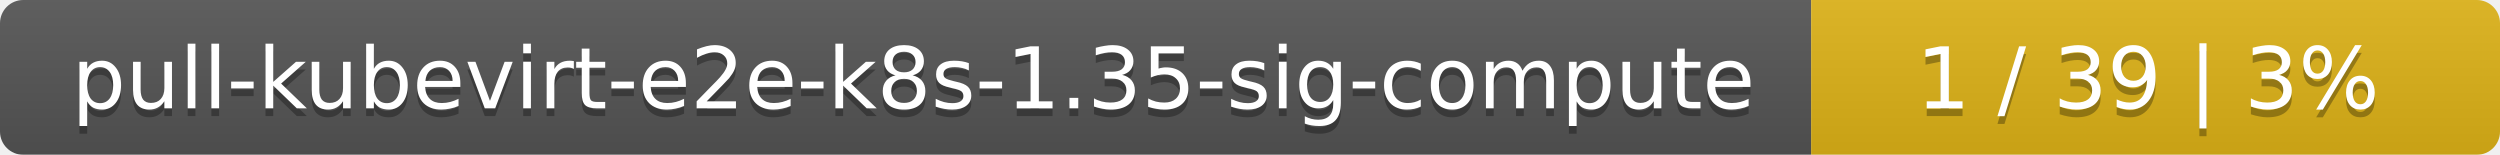
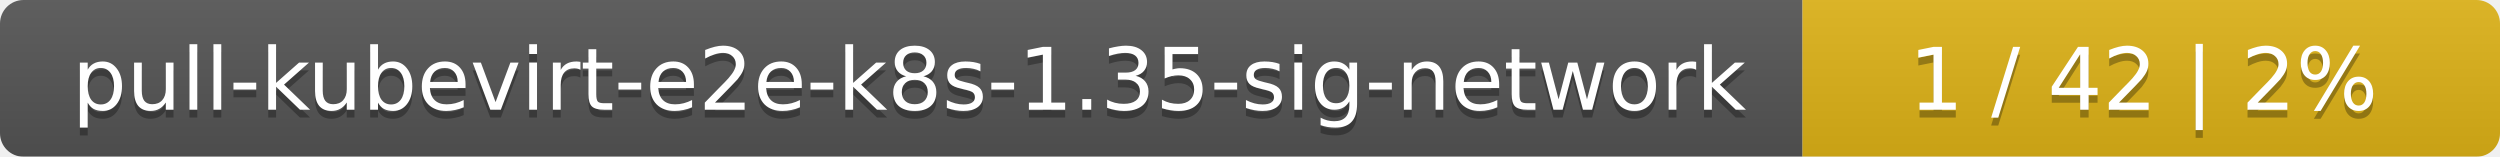
- <svg xmlns="http://www.w3.org/2000/svg" width="323" height="20">
+ <svg xmlns="http://www.w3.org/2000/svg" width="319" height="20">
  <linearGradient id="smooth" x2="0" y2="100%">
    <stop offset="0" stop-color="#bbb" stop-opacity=".1" />
    <stop offset="1" stop-opacity=".1" />
  </linearGradient>
  <mask id="round">
-     <rect width="323" height="20" rx="3" fill="#fff" />
+     <rect width="319" height="20" rx="3" fill="#fff" />
  </mask>
  <g mask="url(#round)">
-     <rect width="234" height="20" fill="#555" />
-     <rect x="234" width="89" height="20" fill="#dfb317" />
-     <rect width="323" height="20" fill="url(#smooth)" />
+     <rect width="230" height="20" fill="#555" />
+     <rect x="230" width="89" height="20" fill="#dfb317" />
+     <rect width="319" height="20" fill="url(#smooth)" />
  </g>
  <g fill="#fff" text-anchor="middle" font-family="DejaVu Sans,Verdana,Geneva,sans-serif" font-size="11">
-     <text x="118" y="15" fill="#010101" fill-opacity=".3">pull-kubevirt-e2e-k8s-1.35-sig-compute</text>
-     <text x="118" y="14">pull-kubevirt-e2e-k8s-1.35-sig-compute</text>
-     <text x="277.5" y="15" fill="#010101" fill-opacity=".3">1 / 39    |    3%</text>
-     <text x="277.5" y="14">1 / 39    |    3%</text>
+     <text x="116" y="15" fill="#010101" fill-opacity=".3">pull-kubevirt-e2e-k8s-1.35-sig-network</text>
+     <text x="116" y="14">pull-kubevirt-e2e-k8s-1.35-sig-network</text>
+     <text x="273.5" y="15" fill="#010101" fill-opacity=".3">1 / 42    |    2%</text>
+     <text x="273.5" y="14">1 / 42    |    2%</text>
  </g>
</svg>
